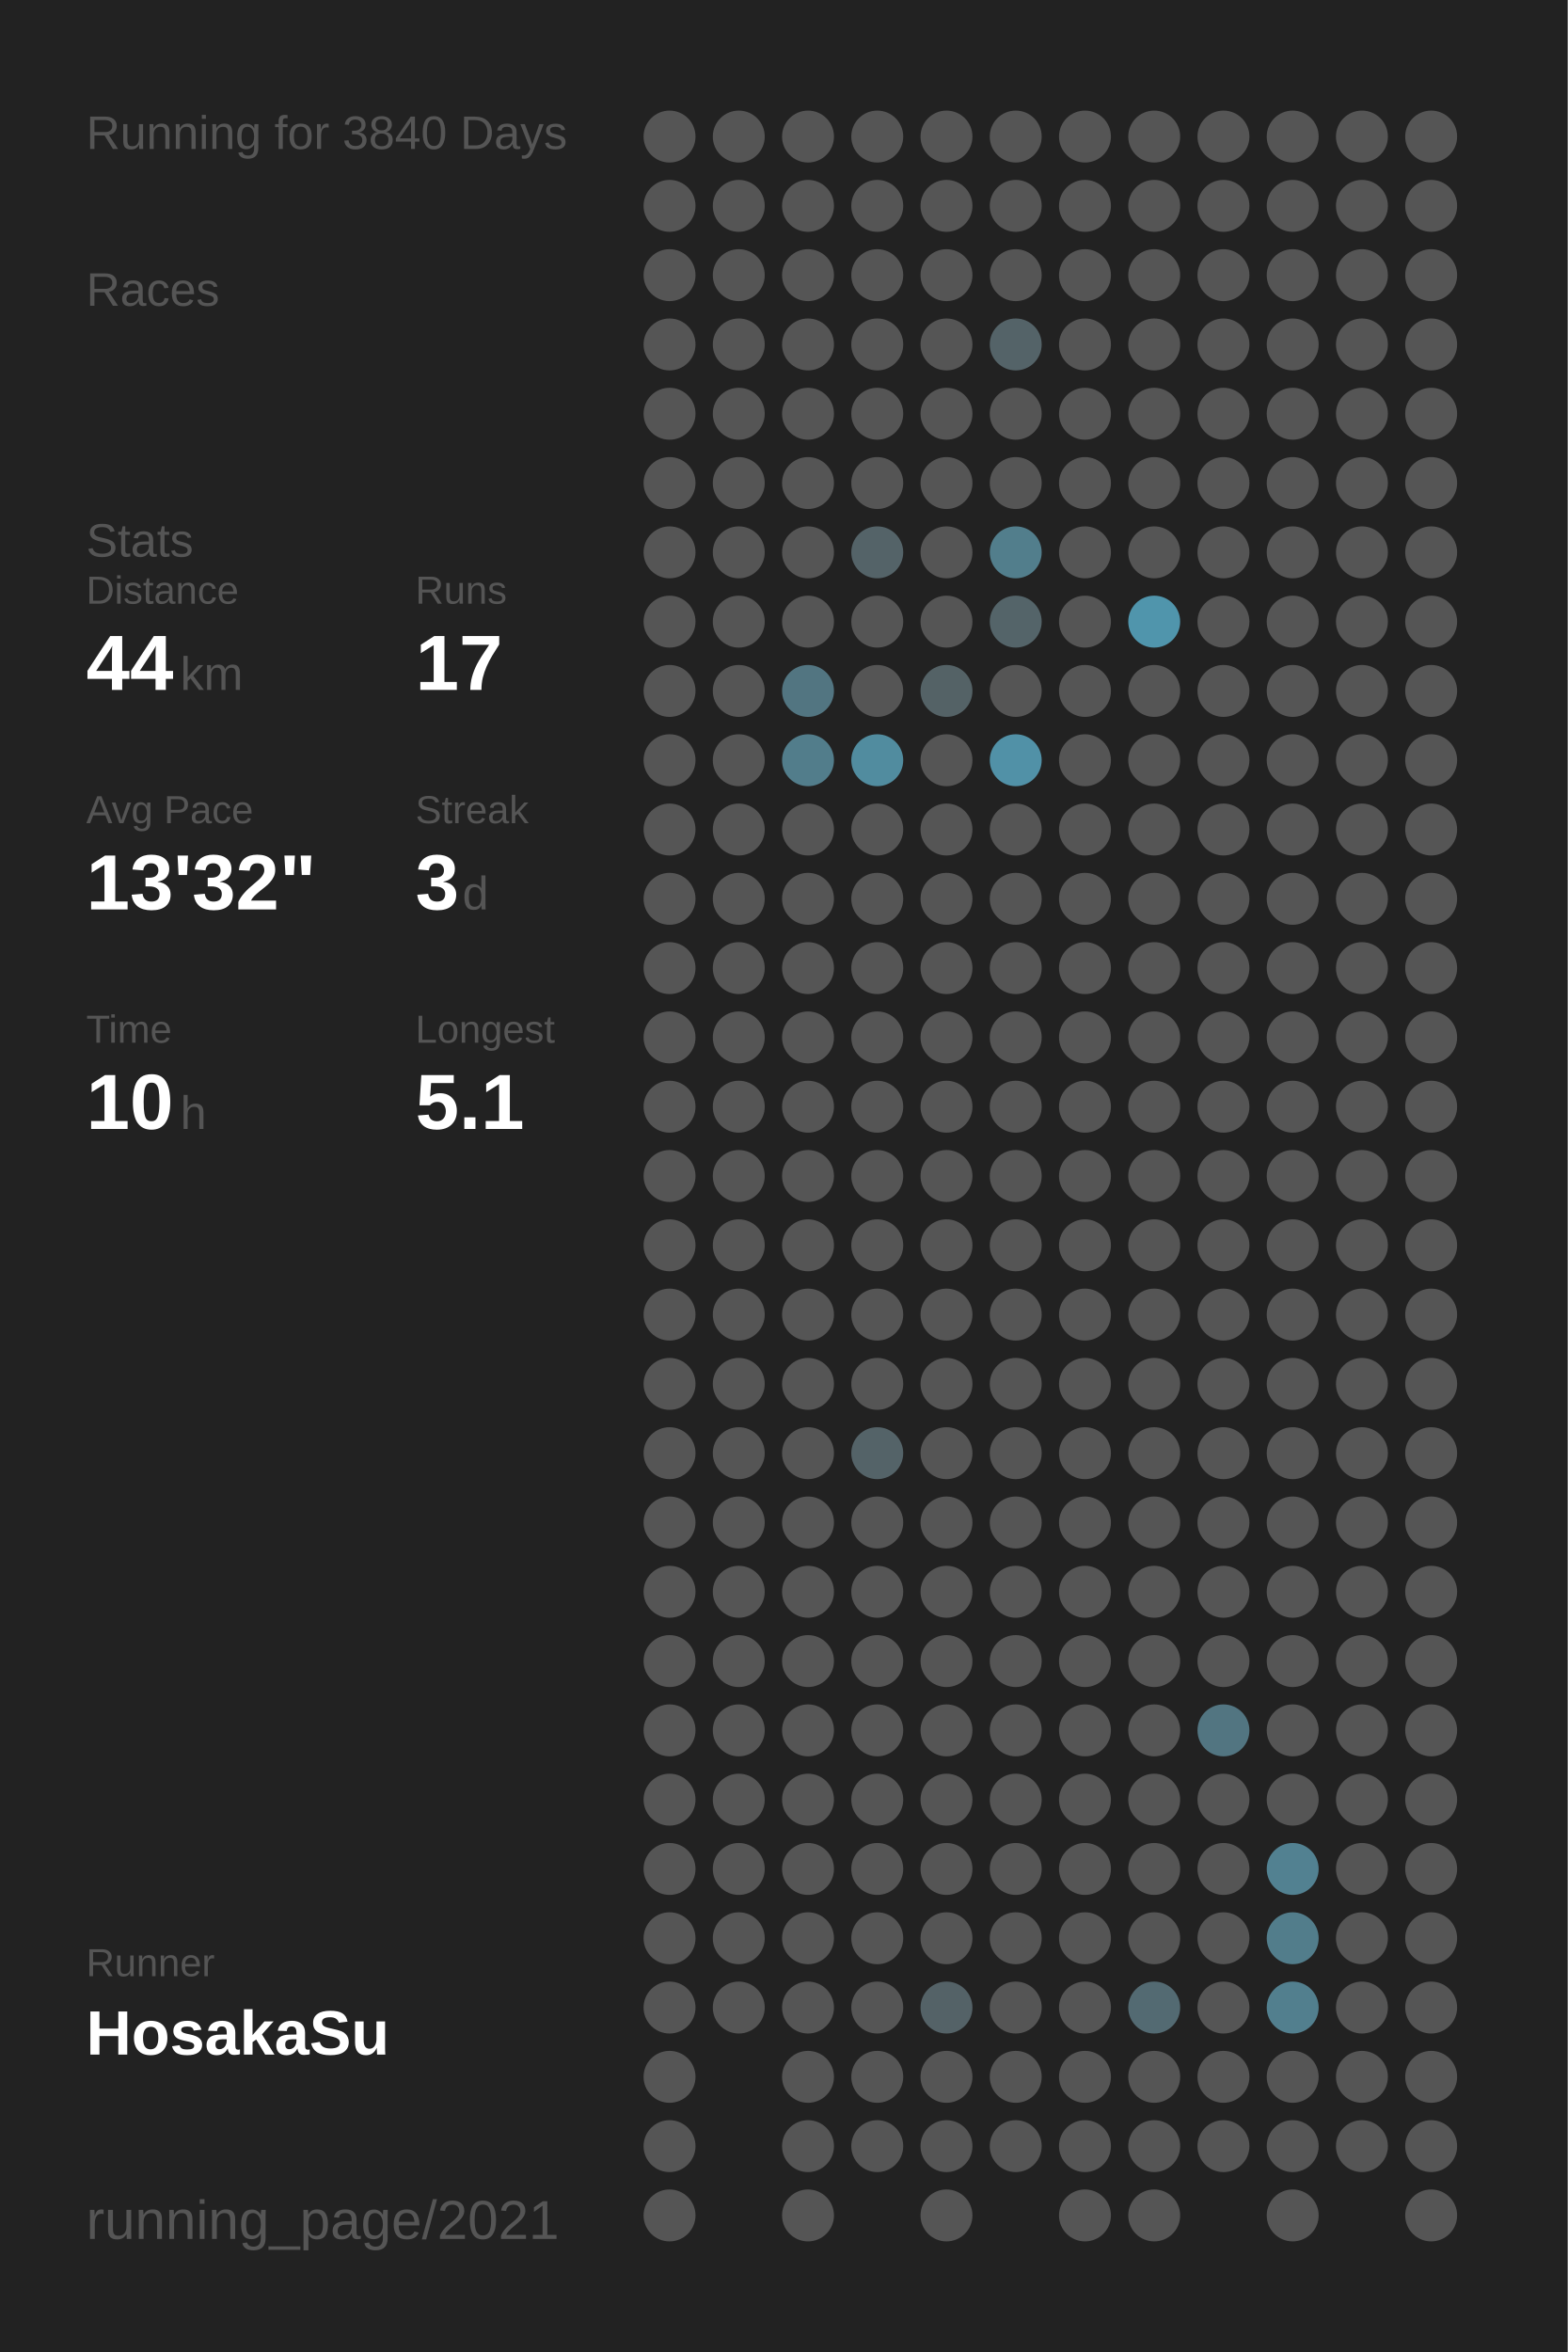
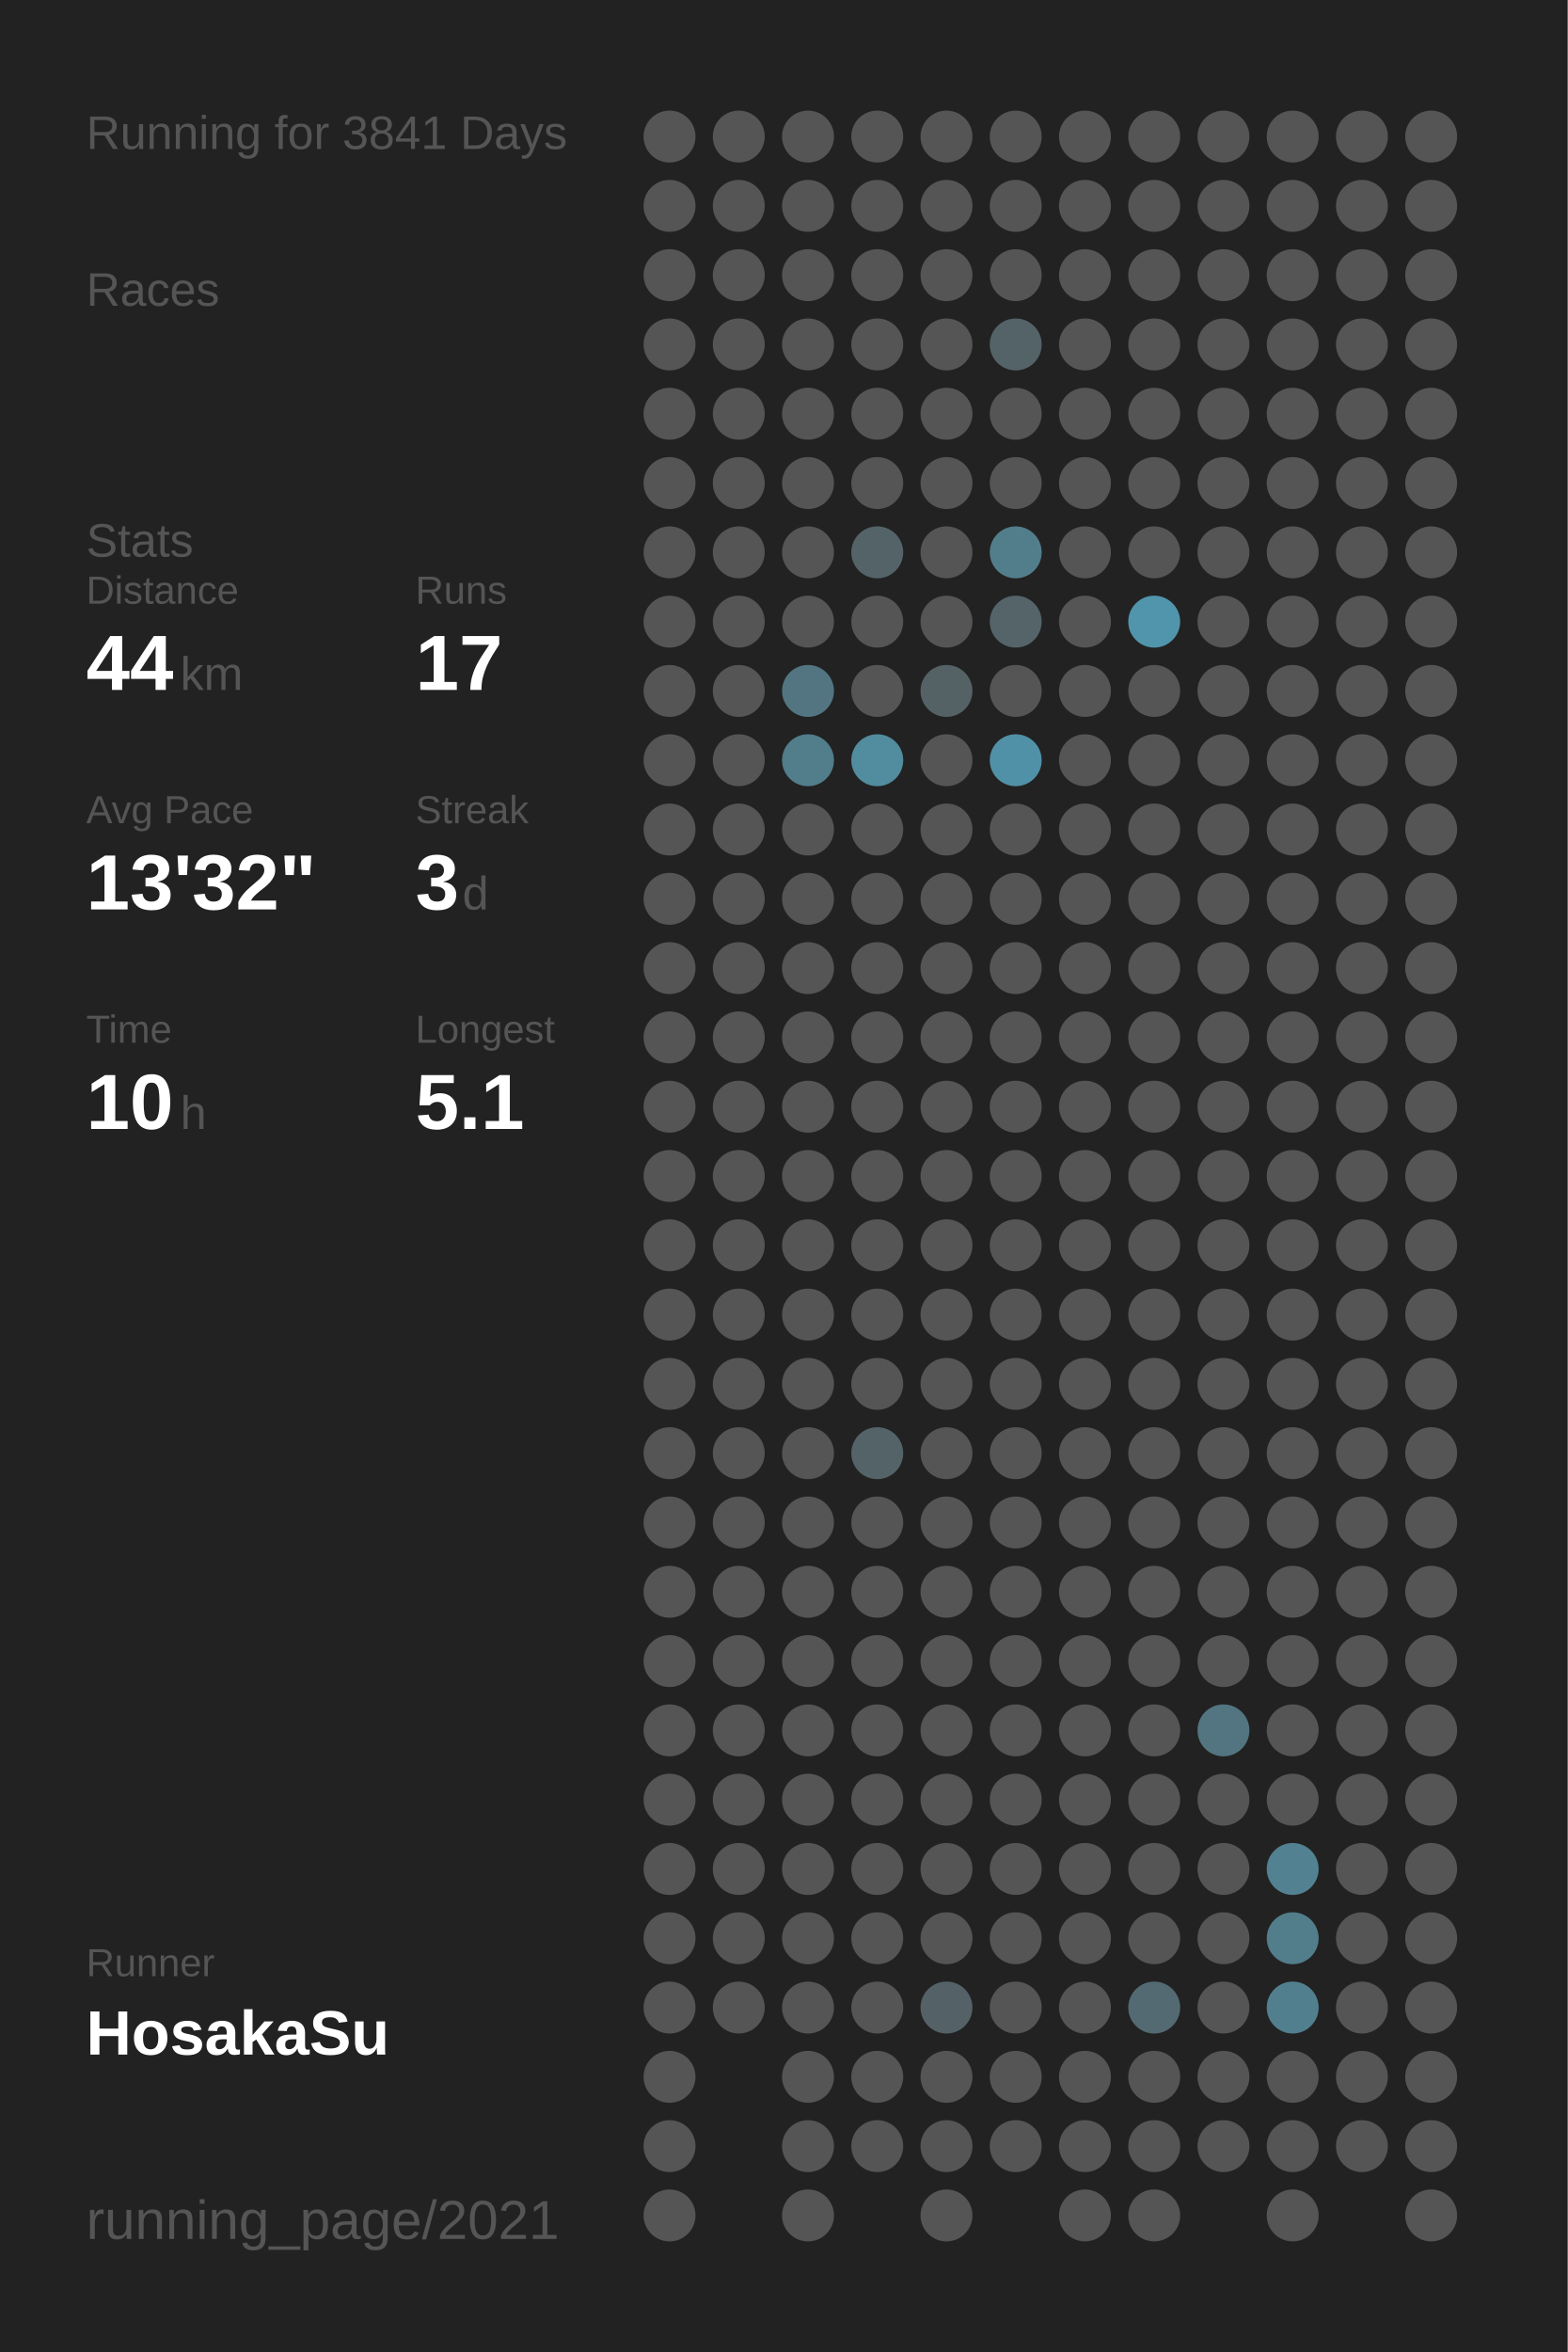
<svg xmlns="http://www.w3.org/2000/svg" baseProfile="full" height="300mm" version="1.1" viewBox="0,0,200,300" width="200mm">
  <defs />
  <rect fill="#222222" height="300" width="200" x="0" y="0" />
-   <text fill="#555555" style="font-size:6px; font-family:Arial;" x="11" y="19">Running for 3840 Days</text>
+   <text fill="#555555" style="font-size:6px; font-family:Arial;" x="11" y="19">Running for 3841 Days</text>
  <text fill="#555555" style="font-size:6px; font-family:Arial;" x="11" y="39">Races</text>
  <text fill="#555555" style="font-size:6px; font-family:Arial;" x="11" y="71">Stats</text>
  <text fill="#555555" style="font-size:5px; font-family:Arial;" x="11" y="77">Distance</text>
  <text fill="#FFFFFF" style="font-size:10px; font-family:Arial; font-weight:bold;" x="11" y="88">44</text>
  <text fill="#555555" style="font-size:6px; font-family:Arial;" x="23" y="88">km</text>
  <text fill="#555555" style="font-size:5px; font-family:Arial;" x="53" y="77">Runs</text>
  <text fill="#FFFFFF" style="font-size:10px; font-family:Arial; font-weight:bold;" x="53" y="88">17</text>
  <text fill="#555555" style="font-size:5px; font-family:Arial;" x="11" y="105">Avg Pace</text>
  <text fill="#FFFFFF" style="font-size:10px; font-family:Arial; font-weight:bold;" x="11" y="116">13'32"</text>
  <text fill="#555555" style="font-size:5px; font-family:Arial;" x="53" y="105">Streak</text>
  <text fill="#FFFFFF" style="font-size:10px; font-family:Arial; font-weight:bold;" x="53" y="116">3</text>
  <text fill="#555555" style="font-size:6px; font-family:Arial;" x="59" y="116">d</text>
  <text fill="#555555" style="font-size:5px; font-family:Arial;" x="11" y="133">Time</text>
  <text fill="#FFFFFF" style="font-size:10px; font-family:Arial; font-weight:bold;" x="11" y="144">10</text>
  <text fill="#555555" style="font-size:6px; font-family:Arial;" x="23" y="144">h</text>
  <text fill="#555555" style="font-size:5px; font-family:Arial;" x="53" y="133">Longest</text>
  <text fill="#FFFFFF" style="font-size:10px; font-family:Arial; font-weight:bold;" x="53" y="144">5.1</text>
  <text fill="#555555" style="font-size:5px; font-family:Arial;" x="11" y="252.065">Runner</text>
  <text fill="#FFFFFF" style="font-size:8px; font-family:Arial; font-weight:bold;" x="11" y="262.065">HosakaSu</text>
  <text fill="#555555" style="font-size:7px; font-family:Arial;" x="11" y="285.581">running_page/2021</text>
  <circle cx="85.417" cy="17.419" fill="#555555" r="3.312" />
  <circle cx="85.417" cy="26.258" fill="#555555" r="3.312" />
  <circle cx="85.417" cy="35.097" fill="#555555" r="3.312" />
  <circle cx="85.417" cy="43.935" fill="#555555" r="3.312" />
  <circle cx="85.417" cy="52.774" fill="#555555" r="3.312" />
  <circle cx="85.417" cy="61.613" fill="#555555" r="3.312" />
  <circle cx="85.417" cy="70.452" fill="#555555" r="3.312" />
  <circle cx="85.417" cy="79.29" fill="#555555" r="3.312" />
  <circle cx="85.417" cy="88.129" fill="#555555" r="3.312" />
  <circle cx="85.417" cy="96.968" fill="#555555" r="3.312" />
  <circle cx="85.417" cy="105.806" fill="#555555" r="3.312" />
  <circle cx="85.417" cy="114.645" fill="#555555" r="3.312" />
  <circle cx="85.417" cy="123.484" fill="#555555" r="3.312" />
  <circle cx="85.417" cy="132.323" fill="#555555" r="3.312" />
  <circle cx="85.417" cy="141.161" fill="#555555" r="3.312" />
  <circle cx="85.417" cy="150" fill="#555555" r="3.312" />
  <circle cx="85.417" cy="158.839" fill="#555555" r="3.312" />
  <circle cx="85.417" cy="167.677" fill="#555555" r="3.312" />
  <circle cx="85.417" cy="176.516" fill="#555555" r="3.312" />
  <circle cx="85.417" cy="185.355" fill="#555555" r="3.312" />
  <circle cx="85.417" cy="194.194" fill="#555555" r="3.312" />
  <circle cx="85.417" cy="203.032" fill="#555555" r="3.312" />
  <circle cx="85.417" cy="211.871" fill="#555555" r="3.312" />
  <circle cx="85.417" cy="220.71" fill="#555555" r="3.312" />
  <circle cx="85.417" cy="229.548" fill="#555555" r="3.312" />
  <circle cx="85.417" cy="238.387" fill="#555555" r="3.312" />
  <circle cx="85.417" cy="247.226" fill="#555555" r="3.312" />
  <circle cx="85.417" cy="256.065" fill="#555555" r="3.312" />
  <circle cx="85.417" cy="264.903" fill="#555555" r="3.312" />
  <circle cx="85.417" cy="273.742" fill="#555555" r="3.312" />
  <circle cx="85.417" cy="282.581" fill="#555555" r="3.312" />
  <circle cx="94.25" cy="17.419" fill="#555555" r="3.312" />
  <circle cx="94.25" cy="26.258" fill="#555555" r="3.312" />
  <circle cx="94.25" cy="35.097" fill="#555555" r="3.312" />
  <circle cx="94.25" cy="43.935" fill="#555555" r="3.312" />
  <circle cx="94.25" cy="52.774" fill="#555555" r="3.312" />
  <circle cx="94.25" cy="61.613" fill="#555555" r="3.312" />
  <circle cx="94.25" cy="70.452" fill="#555555" r="3.312" />
  <circle cx="94.25" cy="79.29" fill="#555555" r="3.312" />
  <circle cx="94.25" cy="88.129" fill="#555555" r="3.312" />
  <circle cx="94.25" cy="96.968" fill="#555555" r="3.312" />
  <circle cx="94.25" cy="105.806" fill="#555555" r="3.312" />
  <circle cx="94.25" cy="114.645" fill="#555555" r="3.312" />
  <circle cx="94.25" cy="123.484" fill="#555555" r="3.312" />
  <circle cx="94.25" cy="132.323" fill="#555555" r="3.312" />
  <circle cx="94.25" cy="141.161" fill="#555555" r="3.312" />
  <circle cx="94.25" cy="150" fill="#555555" r="3.312" />
  <circle cx="94.25" cy="158.839" fill="#555555" r="3.312" />
  <circle cx="94.25" cy="167.677" fill="#555555" r="3.312" />
  <circle cx="94.25" cy="176.516" fill="#555555" r="3.312" />
  <circle cx="94.25" cy="185.355" fill="#555555" r="3.312" />
  <circle cx="94.25" cy="194.194" fill="#555555" r="3.312" />
  <circle cx="94.25" cy="203.032" fill="#555555" r="3.312" />
  <circle cx="94.25" cy="211.871" fill="#555555" r="3.312" />
  <circle cx="94.25" cy="220.71" fill="#555555" r="3.312" />
  <circle cx="94.25" cy="229.548" fill="#555555" r="3.312" />
  <circle cx="94.25" cy="238.387" fill="#555555" r="3.312" />
  <circle cx="94.25" cy="247.226" fill="#555555" r="3.312" />
  <circle cx="94.25" cy="256.065" fill="#555555" r="3.312" />
  <circle cx="103.083" cy="17.419" fill="#555555" r="3.312" />
  <circle cx="103.083" cy="26.258" fill="#555555" r="3.312" />
  <circle cx="103.083" cy="35.097" fill="#555555" r="3.312" />
  <circle cx="103.083" cy="43.935" fill="#555555" r="3.312" />
  <circle cx="103.083" cy="52.774" fill="#555555" r="3.312" />
  <circle cx="103.083" cy="61.613" fill="#555555" r="3.312" />
  <circle cx="103.083" cy="70.452" fill="#555555" r="3.312" />
  <circle cx="103.083" cy="79.29" fill="#555555" r="3.312" />
  <circle cx="103.083" cy="88.129" fill="#527581" r="3.312" />
  <circle cx="103.083" cy="96.968" fill="#527d8b" r="3.312" />
  <circle cx="103.083" cy="105.806" fill="#555555" r="3.312" />
  <circle cx="103.083" cy="114.645" fill="#555555" r="3.312" />
  <circle cx="103.083" cy="123.484" fill="#555555" r="3.312" />
  <circle cx="103.083" cy="132.323" fill="#555555" r="3.312" />
  <circle cx="103.083" cy="141.161" fill="#555555" r="3.312" />
  <circle cx="103.083" cy="150" fill="#555555" r="3.312" />
  <circle cx="103.083" cy="158.839" fill="#555555" r="3.312" />
  <circle cx="103.083" cy="167.677" fill="#555555" r="3.312" />
  <circle cx="103.083" cy="176.516" fill="#555555" r="3.312" />
  <circle cx="103.083" cy="185.355" fill="#555555" r="3.312" />
  <circle cx="103.083" cy="194.194" fill="#555555" r="3.312" />
  <circle cx="103.083" cy="203.032" fill="#555555" r="3.312" />
  <circle cx="103.083" cy="211.871" fill="#555555" r="3.312" />
  <circle cx="103.083" cy="220.71" fill="#555555" r="3.312" />
  <circle cx="103.083" cy="229.548" fill="#555555" r="3.312" />
  <circle cx="103.083" cy="238.387" fill="#555555" r="3.312" />
  <circle cx="103.083" cy="247.226" fill="#555555" r="3.312" />
  <circle cx="103.083" cy="256.065" fill="#555555" r="3.312" />
  <circle cx="103.083" cy="264.903" fill="#555555" r="3.312" />
  <circle cx="103.083" cy="273.742" fill="#555555" r="3.312" />
  <circle cx="103.083" cy="282.581" fill="#555555" r="3.312" />
  <circle cx="111.917" cy="17.419" fill="#555555" r="3.312" />
  <circle cx="111.917" cy="26.258" fill="#555555" r="3.312" />
  <circle cx="111.917" cy="35.097" fill="#555555" r="3.312" />
  <circle cx="111.917" cy="43.935" fill="#555555" r="3.312" />
  <circle cx="111.917" cy="52.774" fill="#555555" r="3.312" />
  <circle cx="111.917" cy="61.613" fill="#555555" r="3.312" />
  <circle cx="111.917" cy="70.452" fill="#546368" r="3.312" />
  <circle cx="111.917" cy="79.29" fill="#555555" r="3.312" />
  <circle cx="111.917" cy="88.129" fill="#555555" r="3.312" />
  <circle cx="111.917" cy="96.968" fill="#518c9f" r="3.312" />
  <circle cx="111.917" cy="105.806" fill="#555555" r="3.312" />
  <circle cx="111.917" cy="114.645" fill="#555555" r="3.312" />
  <circle cx="111.917" cy="123.484" fill="#555555" r="3.312" />
  <circle cx="111.917" cy="132.323" fill="#555555" r="3.312" />
  <circle cx="111.917" cy="141.161" fill="#555555" r="3.312" />
  <circle cx="111.917" cy="150" fill="#555555" r="3.312" />
  <circle cx="111.917" cy="158.839" fill="#555555" r="3.312" />
  <circle cx="111.917" cy="167.677" fill="#555555" r="3.312" />
  <circle cx="111.917" cy="176.516" fill="#555555" r="3.312" />
  <circle cx="111.917" cy="185.355" fill="#546368" r="3.312" />
  <circle cx="111.917" cy="194.194" fill="#555555" r="3.312" />
  <circle cx="111.917" cy="203.032" fill="#555555" r="3.312" />
  <circle cx="111.917" cy="211.871" fill="#555555" r="3.312" />
  <circle cx="111.917" cy="220.71" fill="#555555" r="3.312" />
  <circle cx="111.917" cy="229.548" fill="#555555" r="3.312" />
  <circle cx="111.917" cy="238.387" fill="#555555" r="3.312" />
  <circle cx="111.917" cy="247.226" fill="#555555" r="3.312" />
  <circle cx="111.917" cy="256.065" fill="#555555" r="3.312" />
  <circle cx="111.917" cy="264.903" fill="#555555" r="3.312" />
  <circle cx="111.917" cy="273.742" fill="#555555" r="3.312" />
  <circle cx="120.75" cy="17.419" fill="#555555" r="3.312" />
  <circle cx="120.75" cy="26.258" fill="#555555" r="3.312" />
  <circle cx="120.75" cy="35.097" fill="#555555" r="3.312" />
  <circle cx="120.75" cy="43.935" fill="#555555" r="3.312" />
  <circle cx="120.75" cy="52.774" fill="#555555" r="3.312" />
  <circle cx="120.75" cy="61.613" fill="#555555" r="3.312" />
  <circle cx="120.75" cy="70.452" fill="#555555" r="3.312" />
  <circle cx="120.75" cy="79.29" fill="#555555" r="3.312" />
  <circle cx="120.75" cy="88.129" fill="#546266" r="3.312" />
  <circle cx="120.75" cy="96.968" fill="#555555" r="3.312" />
  <circle cx="120.75" cy="105.806" fill="#555555" r="3.312" />
  <circle cx="120.75" cy="114.645" fill="#555555" r="3.312" />
  <circle cx="120.75" cy="123.484" fill="#555555" r="3.312" />
  <circle cx="120.75" cy="132.323" fill="#555555" r="3.312" />
  <circle cx="120.75" cy="141.161" fill="#555555" r="3.312" />
  <circle cx="120.75" cy="150" fill="#555555" r="3.312" />
  <circle cx="120.75" cy="158.839" fill="#555555" r="3.312" />
  <circle cx="120.75" cy="167.677" fill="#555555" r="3.312" />
  <circle cx="120.75" cy="176.516" fill="#555555" r="3.312" />
  <circle cx="120.75" cy="185.355" fill="#555555" r="3.312" />
  <circle cx="120.75" cy="194.194" fill="#555555" r="3.312" />
  <circle cx="120.75" cy="203.032" fill="#555555" r="3.312" />
  <circle cx="120.75" cy="211.871" fill="#555555" r="3.312" />
  <circle cx="120.75" cy="220.71" fill="#555555" r="3.312" />
  <circle cx="120.75" cy="229.548" fill="#555555" r="3.312" />
  <circle cx="120.75" cy="238.387" fill="#555555" r="3.312" />
  <circle cx="120.75" cy="247.226" fill="#555555" r="3.312" />
  <circle cx="120.75" cy="256.065" fill="#546267" r="3.312" />
  <circle cx="120.75" cy="264.903" fill="#555555" r="3.312" />
  <circle cx="120.75" cy="273.742" fill="#555555" r="3.312" />
  <circle cx="120.75" cy="282.581" fill="#555555" r="3.312" />
  <circle cx="129.583" cy="17.419" fill="#555555" r="3.312" />
  <circle cx="129.583" cy="26.258" fill="#555555" r="3.312" />
  <circle cx="129.583" cy="35.097" fill="#555555" r="3.312" />
  <circle cx="129.583" cy="43.935" fill="#546368" r="3.312" />
  <circle cx="129.583" cy="52.774" fill="#555555" r="3.312" />
  <circle cx="129.583" cy="61.613" fill="#555555" r="3.312" />
  <circle cx="129.583" cy="70.452" fill="#527e8c" r="3.312" />
  <circle cx="129.583" cy="79.29" fill="#546469" r="3.312" />
  <circle cx="129.583" cy="88.129" fill="#555555" r="3.312" />
  <circle cx="129.583" cy="96.968" fill="#5191a7" r="3.312" />
  <circle cx="129.583" cy="105.806" fill="#555555" r="3.312" />
  <circle cx="129.583" cy="114.645" fill="#555555" r="3.312" />
  <circle cx="129.583" cy="123.484" fill="#555555" r="3.312" />
  <circle cx="129.583" cy="132.323" fill="#555555" r="3.312" />
  <circle cx="129.583" cy="141.161" fill="#555555" r="3.312" />
  <circle cx="129.583" cy="150" fill="#555555" r="3.312" />
  <circle cx="129.583" cy="158.839" fill="#555555" r="3.312" />
  <circle cx="129.583" cy="167.677" fill="#555555" r="3.312" />
  <circle cx="129.583" cy="176.516" fill="#555555" r="3.312" />
  <circle cx="129.583" cy="185.355" fill="#555555" r="3.312" />
  <circle cx="129.583" cy="194.194" fill="#555555" r="3.312" />
  <circle cx="129.583" cy="203.032" fill="#555555" r="3.312" />
  <circle cx="129.583" cy="211.871" fill="#555555" r="3.312" />
  <circle cx="129.583" cy="220.71" fill="#555555" r="3.312" />
  <circle cx="129.583" cy="229.548" fill="#555555" r="3.312" />
  <circle cx="129.583" cy="238.387" fill="#555555" r="3.312" />
  <circle cx="129.583" cy="247.226" fill="#555555" r="3.312" />
  <circle cx="129.583" cy="256.065" fill="#555555" r="3.312" />
  <circle cx="129.583" cy="264.903" fill="#555555" r="3.312" />
  <circle cx="129.583" cy="273.742" fill="#555555" r="3.312" />
  <circle cx="138.417" cy="17.419" fill="#555555" r="3.312" />
  <circle cx="138.417" cy="26.258" fill="#555555" r="3.312" />
  <circle cx="138.417" cy="35.097" fill="#555555" r="3.312" />
  <circle cx="138.417" cy="43.935" fill="#555555" r="3.312" />
  <circle cx="138.417" cy="52.774" fill="#555555" r="3.312" />
  <circle cx="138.417" cy="61.613" fill="#555555" r="3.312" />
  <circle cx="138.417" cy="70.452" fill="#555555" r="3.312" />
  <circle cx="138.417" cy="79.29" fill="#555555" r="3.312" />
  <circle cx="138.417" cy="88.129" fill="#555555" r="3.312" />
  <circle cx="138.417" cy="96.968" fill="#555555" r="3.312" />
  <circle cx="138.417" cy="105.806" fill="#555555" r="3.312" />
  <circle cx="138.417" cy="114.645" fill="#555555" r="3.312" />
  <circle cx="138.417" cy="123.484" fill="#555555" r="3.312" />
  <circle cx="138.417" cy="132.323" fill="#555555" r="3.312" />
  <circle cx="138.417" cy="141.161" fill="#555555" r="3.312" />
  <circle cx="138.417" cy="150" fill="#555555" r="3.312" />
  <circle cx="138.417" cy="158.839" fill="#555555" r="3.312" />
  <circle cx="138.417" cy="167.677" fill="#555555" r="3.312" />
  <circle cx="138.417" cy="176.516" fill="#555555" r="3.312" />
  <circle cx="138.417" cy="185.355" fill="#555555" r="3.312" />
  <circle cx="138.417" cy="194.194" fill="#555555" r="3.312" />
  <circle cx="138.417" cy="203.032" fill="#555555" r="3.312" />
  <circle cx="138.417" cy="211.871" fill="#555555" r="3.312" />
  <circle cx="138.417" cy="220.71" fill="#555555" r="3.312" />
  <circle cx="138.417" cy="229.548" fill="#555555" r="3.312" />
  <circle cx="138.417" cy="238.387" fill="#555555" r="3.312" />
  <circle cx="138.417" cy="247.226" fill="#555555" r="3.312" />
  <circle cx="138.417" cy="256.065" fill="#555555" r="3.312" />
  <circle cx="138.417" cy="264.903" fill="#555555" r="3.312" />
  <circle cx="138.417" cy="273.742" fill="#555555" r="3.312" />
  <circle cx="138.417" cy="282.581" fill="#555555" r="3.312" />
  <circle cx="147.25" cy="17.419" fill="#555555" r="3.312" />
  <circle cx="147.25" cy="26.258" fill="#555555" r="3.312" />
  <circle cx="147.25" cy="35.097" fill="#555555" r="3.312" />
  <circle cx="147.25" cy="43.935" fill="#555555" r="3.312" />
  <circle cx="147.25" cy="52.774" fill="#555555" r="3.312" />
  <circle cx="147.25" cy="61.613" fill="#555555" r="3.312" />
  <circle cx="147.25" cy="70.452" fill="#555555" r="3.312" />
  <circle cx="147.25" cy="79.29" fill="#5095ac" r="3.312" />
  <circle cx="147.25" cy="88.129" fill="#555555" r="3.312" />
  <circle cx="147.25" cy="96.968" fill="#555555" r="3.312" />
  <circle cx="147.25" cy="105.806" fill="#555555" r="3.312" />
  <circle cx="147.25" cy="114.645" fill="#555555" r="3.312" />
  <circle cx="147.25" cy="123.484" fill="#555555" r="3.312" />
  <circle cx="147.25" cy="132.323" fill="#555555" r="3.312" />
  <circle cx="147.25" cy="141.161" fill="#555555" r="3.312" />
  <circle cx="147.25" cy="150" fill="#555555" r="3.312" />
  <circle cx="147.25" cy="158.839" fill="#555555" r="3.312" />
  <circle cx="147.25" cy="167.677" fill="#555555" r="3.312" />
  <circle cx="147.25" cy="176.516" fill="#555555" r="3.312" />
  <circle cx="147.25" cy="185.355" fill="#555555" r="3.312" />
  <circle cx="147.25" cy="194.194" fill="#555555" r="3.312" />
  <circle cx="147.25" cy="203.032" fill="#555555" r="3.312" />
  <circle cx="147.25" cy="211.871" fill="#555555" r="3.312" />
  <circle cx="147.25" cy="220.71" fill="#555555" r="3.312" />
  <circle cx="147.25" cy="229.548" fill="#555555" r="3.312" />
  <circle cx="147.25" cy="238.387" fill="#555555" r="3.312" />
  <circle cx="147.25" cy="247.226" fill="#555555" r="3.312" />
  <circle cx="147.25" cy="256.065" fill="#536a72" r="3.312" />
  <circle cx="147.25" cy="264.903" fill="#555555" r="3.312" />
  <circle cx="147.25" cy="273.742" fill="#555555" r="3.312" />
  <circle cx="147.25" cy="282.581" fill="#555555" r="3.312" />
  <circle cx="156.083" cy="17.419" fill="#555555" r="3.312" />
  <circle cx="156.083" cy="26.258" fill="#555555" r="3.312" />
  <circle cx="156.083" cy="35.097" fill="#555555" r="3.312" />
  <circle cx="156.083" cy="43.935" fill="#555555" r="3.312" />
  <circle cx="156.083" cy="52.774" fill="#555555" r="3.312" />
  <circle cx="156.083" cy="61.613" fill="#555555" r="3.312" />
  <circle cx="156.083" cy="70.452" fill="#555555" r="3.312" />
  <circle cx="156.083" cy="79.29" fill="#555555" r="3.312" />
  <circle cx="156.083" cy="88.129" fill="#555555" r="3.312" />
  <circle cx="156.083" cy="96.968" fill="#555555" r="3.312" />
  <circle cx="156.083" cy="105.806" fill="#555555" r="3.312" />
  <circle cx="156.083" cy="114.645" fill="#555555" r="3.312" />
  <circle cx="156.083" cy="123.484" fill="#555555" r="3.312" />
  <circle cx="156.083" cy="132.323" fill="#555555" r="3.312" />
  <circle cx="156.083" cy="141.161" fill="#555555" r="3.312" />
  <circle cx="156.083" cy="150" fill="#555555" r="3.312" />
  <circle cx="156.083" cy="158.839" fill="#555555" r="3.312" />
  <circle cx="156.083" cy="167.677" fill="#555555" r="3.312" />
  <circle cx="156.083" cy="176.516" fill="#555555" r="3.312" />
  <circle cx="156.083" cy="185.355" fill="#555555" r="3.312" />
  <circle cx="156.083" cy="194.194" fill="#555555" r="3.312" />
  <circle cx="156.083" cy="203.032" fill="#555555" r="3.312" />
  <circle cx="156.083" cy="211.871" fill="#555555" r="3.312" />
  <circle cx="156.083" cy="220.71" fill="#527581" r="3.312" />
  <circle cx="156.083" cy="229.548" fill="#555555" r="3.312" />
  <circle cx="156.083" cy="238.387" fill="#555555" r="3.312" />
  <circle cx="156.083" cy="247.226" fill="#555555" r="3.312" />
  <circle cx="156.083" cy="256.065" fill="#555555" r="3.312" />
  <circle cx="156.083" cy="264.903" fill="#555555" r="3.312" />
  <circle cx="156.083" cy="273.742" fill="#555555" r="3.312" />
  <circle cx="164.917" cy="17.419" fill="#555555" r="3.312" />
  <circle cx="164.917" cy="26.258" fill="#555555" r="3.312" />
  <circle cx="164.917" cy="35.097" fill="#555555" r="3.312" />
  <circle cx="164.917" cy="43.935" fill="#555555" r="3.312" />
  <circle cx="164.917" cy="52.774" fill="#555555" r="3.312" />
  <circle cx="164.917" cy="61.613" fill="#555555" r="3.312" />
  <circle cx="164.917" cy="70.452" fill="#555555" r="3.312" />
  <circle cx="164.917" cy="79.29" fill="#555555" r="3.312" />
  <circle cx="164.917" cy="88.129" fill="#555555" r="3.312" />
  <circle cx="164.917" cy="96.968" fill="#555555" r="3.312" />
  <circle cx="164.917" cy="105.806" fill="#555555" r="3.312" />
  <circle cx="164.917" cy="114.645" fill="#555555" r="3.312" />
  <circle cx="164.917" cy="123.484" fill="#555555" r="3.312" />
  <circle cx="164.917" cy="132.323" fill="#555555" r="3.312" />
  <circle cx="164.917" cy="141.161" fill="#555555" r="3.312" />
  <circle cx="164.917" cy="150" fill="#555555" r="3.312" />
  <circle cx="164.917" cy="158.839" fill="#555555" r="3.312" />
  <circle cx="164.917" cy="167.677" fill="#555555" r="3.312" />
  <circle cx="164.917" cy="176.516" fill="#555555" r="3.312" />
  <circle cx="164.917" cy="185.355" fill="#555555" r="3.312" />
  <circle cx="164.917" cy="194.194" fill="#555555" r="3.312" />
  <circle cx="164.917" cy="203.032" fill="#555555" r="3.312" />
  <circle cx="164.917" cy="211.871" fill="#555555" r="3.312" />
  <circle cx="164.917" cy="220.71" fill="#555555" r="3.312" />
  <circle cx="164.917" cy="229.548" fill="#555555" r="3.312" />
  <circle cx="164.917" cy="238.387" fill="#528191" r="3.312" />
  <circle cx="164.917" cy="247.226" fill="#527d8b" r="3.312" />
  <circle cx="164.917" cy="256.065" fill="#527f8e" r="3.312" />
  <circle cx="164.917" cy="264.903" fill="#555555" r="3.312" />
  <circle cx="164.917" cy="273.742" fill="#555555" r="3.312" />
  <circle cx="164.917" cy="282.581" fill="#555555" r="3.312" />
  <circle cx="173.75" cy="17.419" fill="#555555" r="3.312" />
  <circle cx="173.75" cy="26.258" fill="#555555" r="3.312" />
  <circle cx="173.75" cy="35.097" fill="#555555" r="3.312" />
  <circle cx="173.75" cy="43.935" fill="#555555" r="3.312" />
  <circle cx="173.75" cy="52.774" fill="#555555" r="3.312" />
  <circle cx="173.75" cy="61.613" fill="#555555" r="3.312" />
  <circle cx="173.75" cy="70.452" fill="#555555" r="3.312" />
  <circle cx="173.75" cy="79.29" fill="#555555" r="3.312" />
  <circle cx="173.75" cy="88.129" fill="#555555" r="3.312" />
  <circle cx="173.75" cy="96.968" fill="#555555" r="3.312" />
  <circle cx="173.75" cy="105.806" fill="#555555" r="3.312" />
  <circle cx="173.75" cy="114.645" fill="#555555" r="3.312" />
  <circle cx="173.75" cy="123.484" fill="#555555" r="3.312" />
  <circle cx="173.75" cy="132.323" fill="#555555" r="3.312" />
  <circle cx="173.75" cy="141.161" fill="#555555" r="3.312" />
  <circle cx="173.75" cy="150" fill="#555555" r="3.312" />
  <circle cx="173.75" cy="158.839" fill="#555555" r="3.312" />
  <circle cx="173.75" cy="167.677" fill="#555555" r="3.312" />
  <circle cx="173.75" cy="176.516" fill="#555555" r="3.312" />
  <circle cx="173.75" cy="185.355" fill="#555555" r="3.312" />
  <circle cx="173.75" cy="194.194" fill="#555555" r="3.312" />
  <circle cx="173.75" cy="203.032" fill="#555555" r="3.312" />
  <circle cx="173.75" cy="211.871" fill="#555555" r="3.312" />
  <circle cx="173.75" cy="220.71" fill="#555555" r="3.312" />
  <circle cx="173.75" cy="229.548" fill="#555555" r="3.312" />
  <circle cx="173.75" cy="238.387" fill="#555555" r="3.312" />
  <circle cx="173.75" cy="247.226" fill="#555555" r="3.312" />
  <circle cx="173.75" cy="256.065" fill="#555555" r="3.312" />
  <circle cx="173.75" cy="264.903" fill="#555555" r="3.312" />
  <circle cx="173.75" cy="273.742" fill="#555555" r="3.312" />
  <circle cx="182.583" cy="17.419" fill="#555555" r="3.312" />
  <circle cx="182.583" cy="26.258" fill="#555555" r="3.312" />
  <circle cx="182.583" cy="35.097" fill="#555555" r="3.312" />
  <circle cx="182.583" cy="43.935" fill="#555555" r="3.312" />
  <circle cx="182.583" cy="52.774" fill="#555555" r="3.312" />
  <circle cx="182.583" cy="61.613" fill="#555555" r="3.312" />
  <circle cx="182.583" cy="70.452" fill="#555555" r="3.312" />
  <circle cx="182.583" cy="79.29" fill="#555555" r="3.312" />
  <circle cx="182.583" cy="88.129" fill="#555555" r="3.312" />
  <circle cx="182.583" cy="96.968" fill="#555555" r="3.312" />
  <circle cx="182.583" cy="105.806" fill="#555555" r="3.312" />
  <circle cx="182.583" cy="114.645" fill="#555555" r="3.312" />
  <circle cx="182.583" cy="123.484" fill="#555555" r="3.312" />
  <circle cx="182.583" cy="132.323" fill="#555555" r="3.312" />
  <circle cx="182.583" cy="141.161" fill="#555555" r="3.312" />
  <circle cx="182.583" cy="150" fill="#555555" r="3.312" />
  <circle cx="182.583" cy="158.839" fill="#555555" r="3.312" />
  <circle cx="182.583" cy="167.677" fill="#555555" r="3.312" />
  <circle cx="182.583" cy="176.516" fill="#555555" r="3.312" />
  <circle cx="182.583" cy="185.355" fill="#555555" r="3.312" />
  <circle cx="182.583" cy="194.194" fill="#555555" r="3.312" />
  <circle cx="182.583" cy="203.032" fill="#555555" r="3.312" />
  <circle cx="182.583" cy="211.871" fill="#555555" r="3.312" />
  <circle cx="182.583" cy="220.71" fill="#555555" r="3.312" />
  <circle cx="182.583" cy="229.548" fill="#555555" r="3.312" />
  <circle cx="182.583" cy="238.387" fill="#555555" r="3.312" />
  <circle cx="182.583" cy="247.226" fill="#555555" r="3.312" />
  <circle cx="182.583" cy="256.065" fill="#555555" r="3.312" />
  <circle cx="182.583" cy="264.903" fill="#555555" r="3.312" />
  <circle cx="182.583" cy="273.742" fill="#555555" r="3.312" />
  <circle cx="182.583" cy="282.581" fill="#555555" r="3.312" />
</svg>
